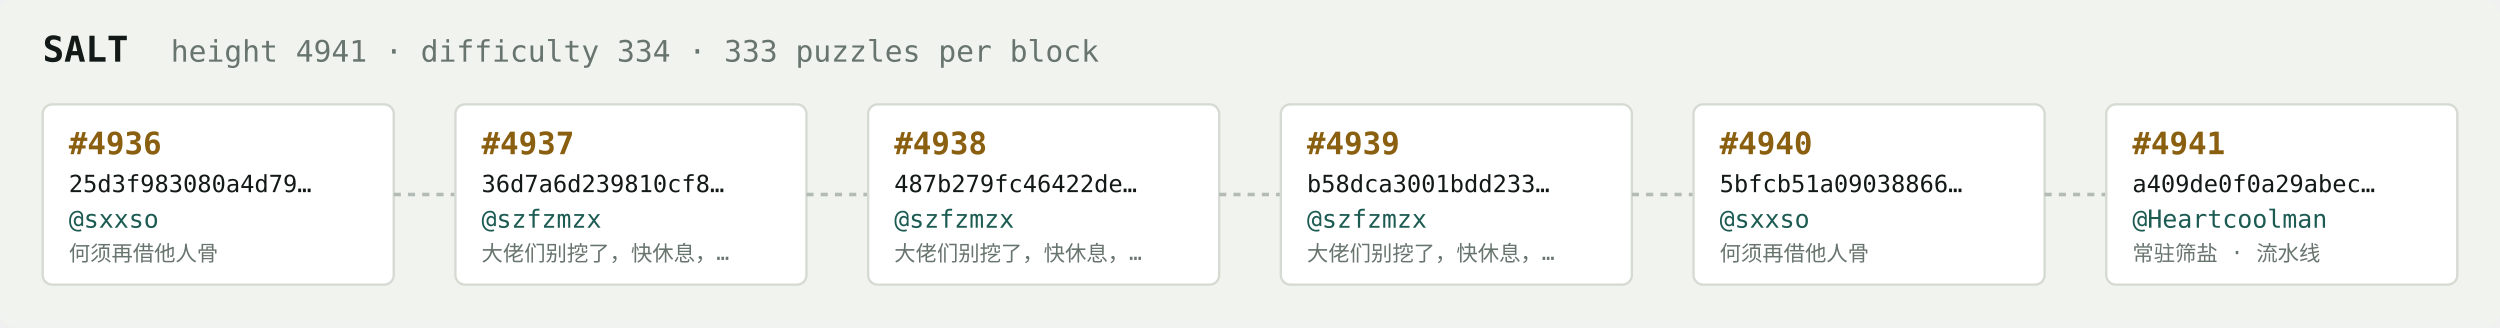
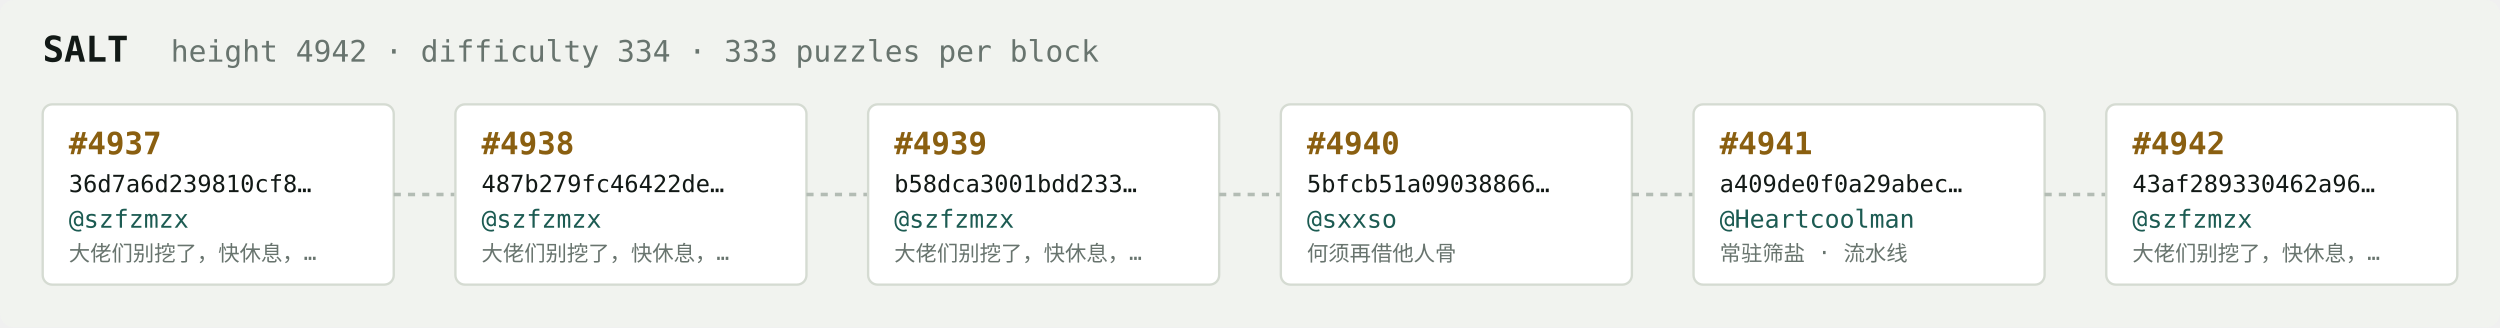
<svg xmlns="http://www.w3.org/2000/svg" width="1054" height="138" viewBox="0 0 1054 138" font-family="ui-monospace,SFMono-Regular,Menlo,monospace">
  <rect fill="#f1f3ef" width="1054" height="138" rx="6" />
  <text x="18" y="26" fill="#121916" font-size="15" font-weight="700">SALT</text>
-   <text x="72" y="26" fill="#68746e" font-size="12.5">height 4941 · difficulty 334 · 333 puzzles per block</text>
+   <text x="72" y="26" fill="#68746e" font-size="12.5">height 4942 · difficulty 334 · 333 puzzles per block</text>
  <rect x="18" y="44" width="148" height="76" rx="4" fill="#ffffff" stroke="#d5dbd2" stroke-width="1" />
-   <text x="29" y="65" fill="#8a5f10" font-size="13" font-weight="700">#4936</text>
-   <text x="29" y="81" fill="#121916" font-size="10">25d3f983080a4d79…</text>
-   <text x="29" y="96" fill="#1c5b52" font-size="10.5">@sxxso</text>
-   <text x="29" y="110" fill="#68746e" font-size="9">何须再借他人骨</text>
+   <text x="29" y="65" fill="#8a5f10" font-size="13" font-weight="700">#4937</text>
+   <text x="29" y="81" fill="#121916" font-size="10">36d7a6d239810cf8…</text>
+   <text x="29" y="96" fill="#1c5b52" font-size="10.5">@szfzmzx</text>
+   <text x="29" y="110" fill="#68746e" font-size="9">大佬们别挖了，快休息，…</text>
  <line x1="166" y1="82.0" x2="192" y2="82.0" stroke="#b3bcb4" stroke-width="1.5" stroke-dasharray="3 3" />
  <rect x="192" y="44" width="148" height="76" rx="4" fill="#ffffff" stroke="#d5dbd2" stroke-width="1" />
-   <text x="203" y="65" fill="#8a5f10" font-size="13" font-weight="700">#4937</text>
-   <text x="203" y="81" fill="#121916" font-size="10">36d7a6d239810cf8…</text>
+   <text x="203" y="65" fill="#8a5f10" font-size="13" font-weight="700">#4938</text>
+   <text x="203" y="81" fill="#121916" font-size="10">487b279fc46422de…</text>
  <text x="203" y="96" fill="#1c5b52" font-size="10.5">@szfzmzx</text>
  <text x="203" y="110" fill="#68746e" font-size="9">大佬们别挖了，快休息，…</text>
  <line x1="340" y1="82.0" x2="366" y2="82.0" stroke="#b3bcb4" stroke-width="1.5" stroke-dasharray="3 3" />
  <rect x="366" y="44" width="148" height="76" rx="4" fill="#ffffff" stroke="#d5dbd2" stroke-width="1" />
-   <text x="377" y="65" fill="#8a5f10" font-size="13" font-weight="700">#4938</text>
-   <text x="377" y="81" fill="#121916" font-size="10">487b279fc46422de…</text>
+   <text x="377" y="65" fill="#8a5f10" font-size="13" font-weight="700">#4939</text>
+   <text x="377" y="81" fill="#121916" font-size="10">b58dca3001bdd233…</text>
  <text x="377" y="96" fill="#1c5b52" font-size="10.5">@szfzmzx</text>
  <text x="377" y="110" fill="#68746e" font-size="9">大佬们别挖了，快休息，…</text>
  <line x1="514" y1="82.0" x2="540" y2="82.0" stroke="#b3bcb4" stroke-width="1.5" stroke-dasharray="3 3" />
  <rect x="540" y="44" width="148" height="76" rx="4" fill="#ffffff" stroke="#d5dbd2" stroke-width="1" />
-   <text x="551" y="65" fill="#8a5f10" font-size="13" font-weight="700">#4939</text>
-   <text x="551" y="81" fill="#121916" font-size="10">b58dca3001bdd233…</text>
-   <text x="551" y="96" fill="#1c5b52" font-size="10.5">@szfzmzx</text>
-   <text x="551" y="110" fill="#68746e" font-size="9">大佬们别挖了，快休息，…</text>
+   <text x="551" y="65" fill="#8a5f10" font-size="13" font-weight="700">#4940</text>
+   <text x="551" y="81" fill="#121916" font-size="10">5bfcb51a09038866…</text>
+   <text x="551" y="96" fill="#1c5b52" font-size="10.5">@sxxso</text>
+   <text x="551" y="110" fill="#68746e" font-size="9">何须再借他人骨</text>
  <line x1="688" y1="82.0" x2="714" y2="82.0" stroke="#b3bcb4" stroke-width="1.5" stroke-dasharray="3 3" />
  <rect x="714" y="44" width="148" height="76" rx="4" fill="#ffffff" stroke="#d5dbd2" stroke-width="1" />
-   <text x="725" y="65" fill="#8a5f10" font-size="13" font-weight="700">#4940</text>
-   <text x="725" y="81" fill="#121916" font-size="10">5bfcb51a09038866…</text>
-   <text x="725" y="96" fill="#1c5b52" font-size="10.5">@sxxso</text>
-   <text x="725" y="110" fill="#68746e" font-size="9">何须再借他人骨</text>
+   <text x="725" y="65" fill="#8a5f10" font-size="13" font-weight="700">#4941</text>
+   <text x="725" y="81" fill="#121916" font-size="10">a409de0f0a29abec…</text>
+   <text x="725" y="96" fill="#1c5b52" font-size="10.5">@Heartcoolman</text>
+   <text x="725" y="110" fill="#68746e" font-size="9">常驻筛盐 · 流水线</text>
  <line x1="862" y1="82.0" x2="888" y2="82.0" stroke="#b3bcb4" stroke-width="1.5" stroke-dasharray="3 3" />
  <rect x="888" y="44" width="148" height="76" rx="4" fill="#ffffff" stroke="#d5dbd2" stroke-width="1" />
-   <text x="899" y="65" fill="#8a5f10" font-size="13" font-weight="700">#4941</text>
-   <text x="899" y="81" fill="#121916" font-size="10">a409de0f0a29abec…</text>
-   <text x="899" y="96" fill="#1c5b52" font-size="10.5">@Heartcoolman</text>
-   <text x="899" y="110" fill="#68746e" font-size="9">常驻筛盐 · 流水线</text>
+   <text x="899" y="65" fill="#8a5f10" font-size="13" font-weight="700">#4942</text>
+   <text x="899" y="81" fill="#121916" font-size="10">43af289330462a96…</text>
+   <text x="899" y="96" fill="#1c5b52" font-size="10.5">@szfzmzx</text>
+   <text x="899" y="110" fill="#68746e" font-size="9">大佬们别挖了，快休息，…</text>
</svg>
